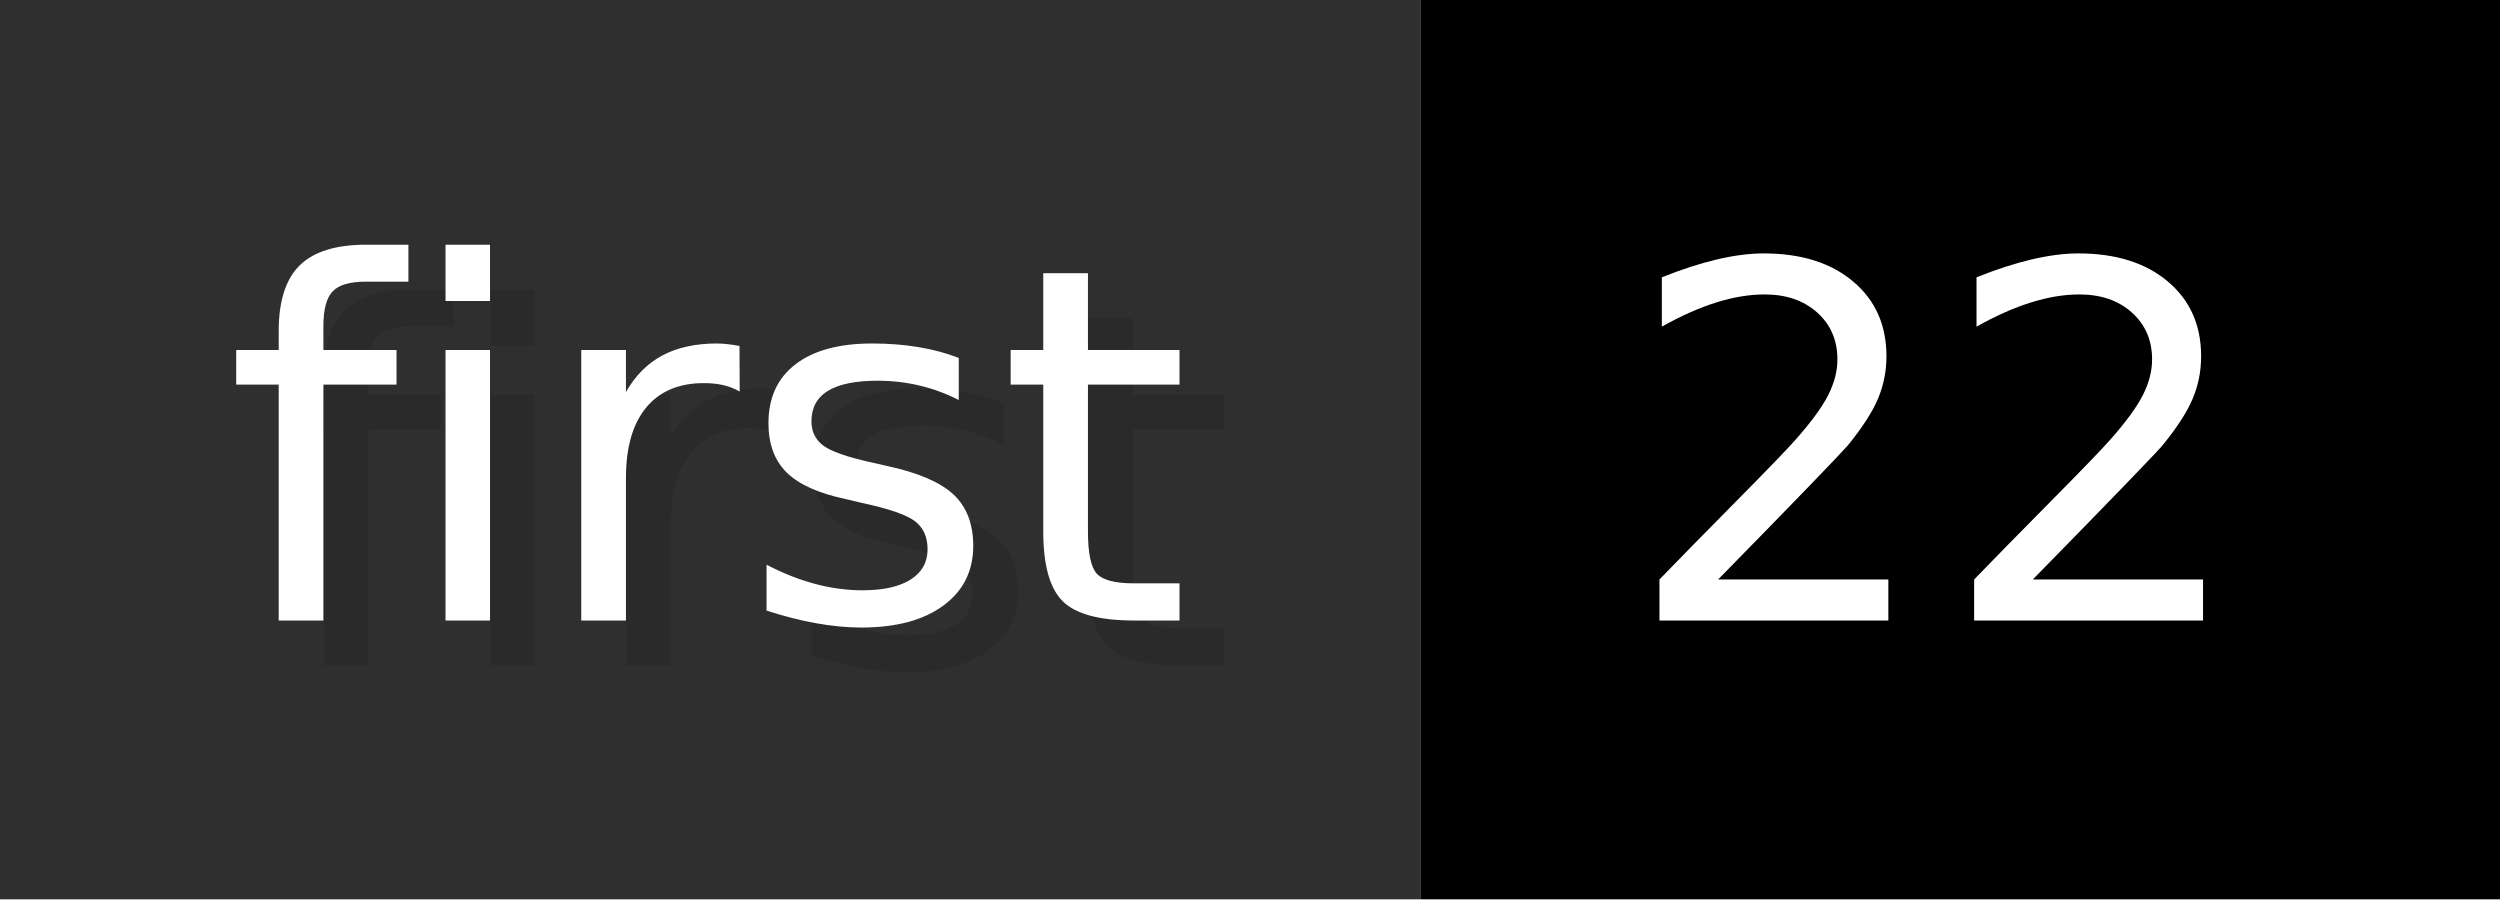
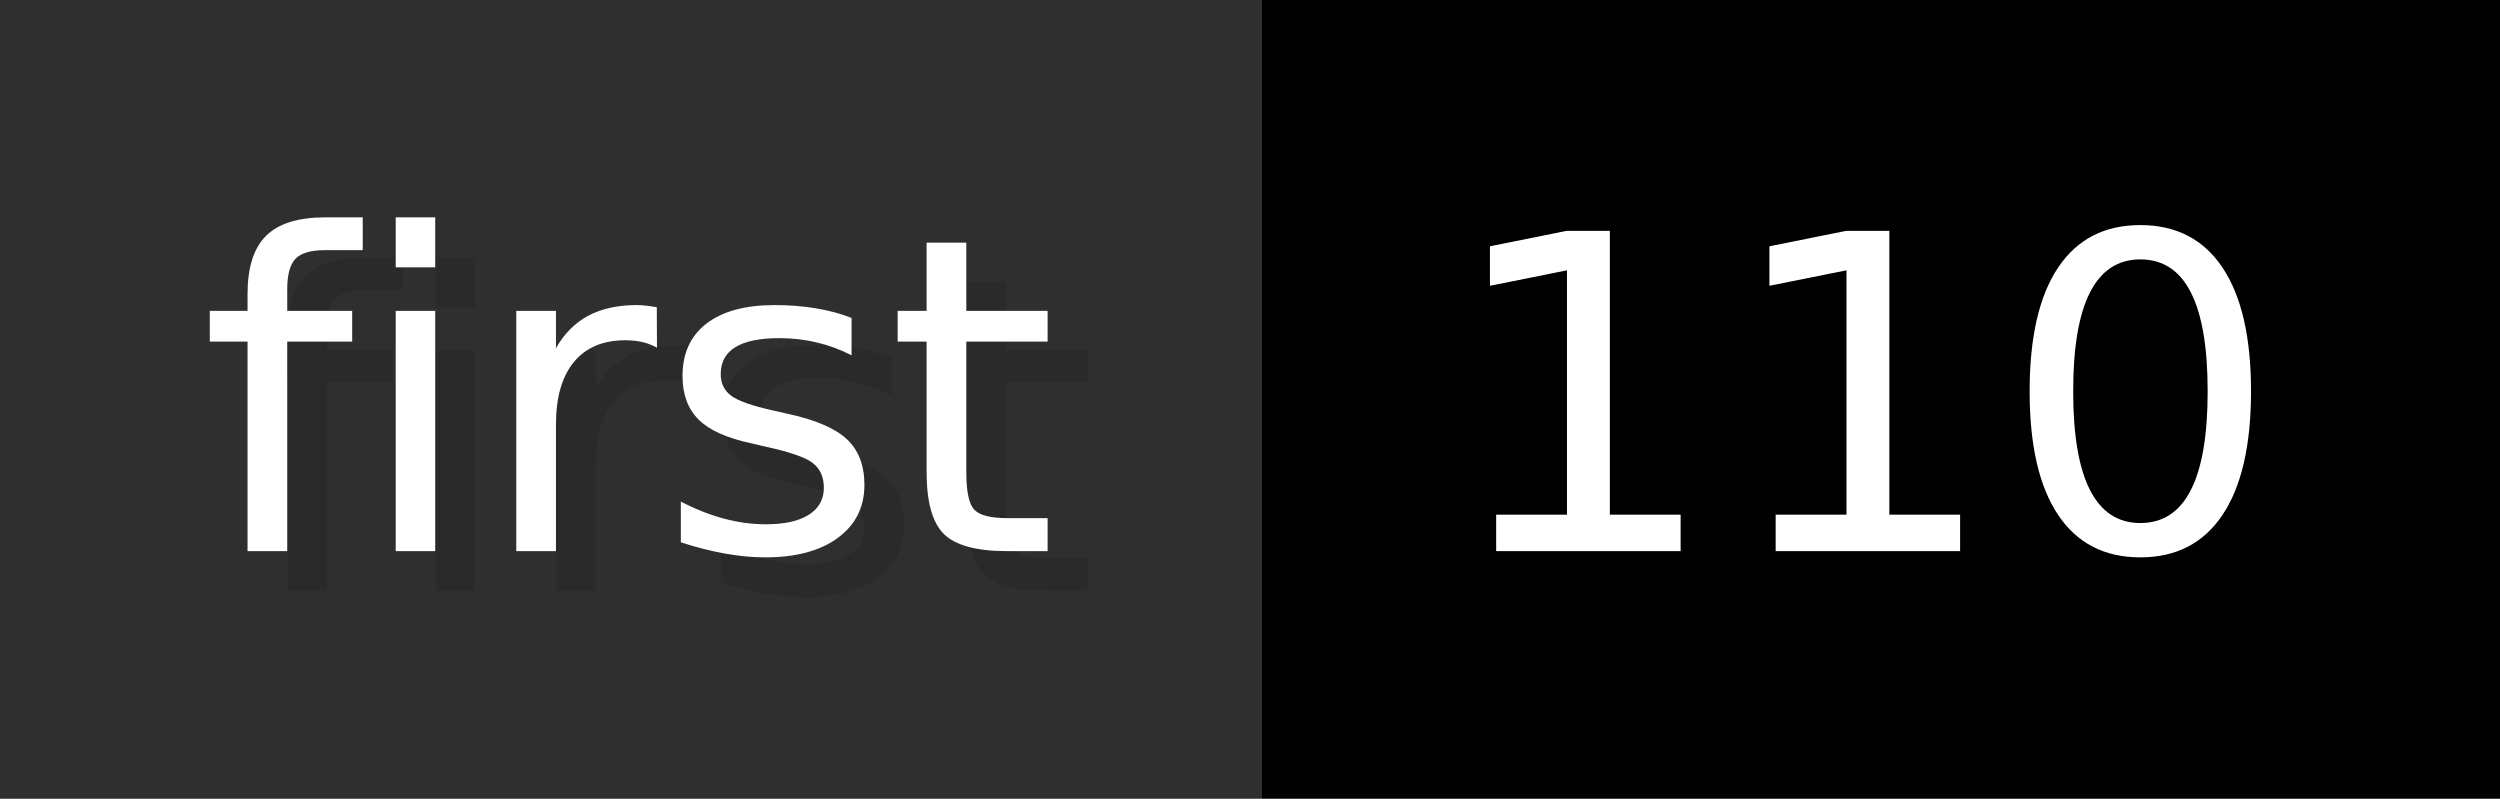
- <svg xmlns="http://www.w3.org/2000/svg" width="55.6" height="20" viewBox="0 0 556 200" role="img" aria-label="first: 22">
+ <svg xmlns="http://www.w3.org/2000/svg" width="62.6" height="20" viewBox="0 0 626 200" role="img" aria-label="first: 110">
  <g>
    <rect fill="#2F2F2F" width="316" height="200" />
-     <rect fill="#" x="316" width="240" height="200" />
+     <rect fill="#" x="316" width="310" height="200" />
  </g>
  <g aria-hidden="true" fill="#fff" text-anchor="start" font-family="Verdana,DejaVu Sans,sans-serif" font-size="110">
    <text x="60" y="148" textLength="216" fill="#000" opacity="0.1">first</text>
    <text x="50" y="138" textLength="216">first</text>
-     <text x="371" y="148" textLength="140" fill="#000" opacity="0.1">22</text>
-     <text x="361" y="138" textLength="140">22</text>
+     <text x="371" y="148" textLength="210" fill="#000" opacity="0.1">110</text>
+     <text x="361" y="138" textLength="210">110</text>
  </g>
</svg>
